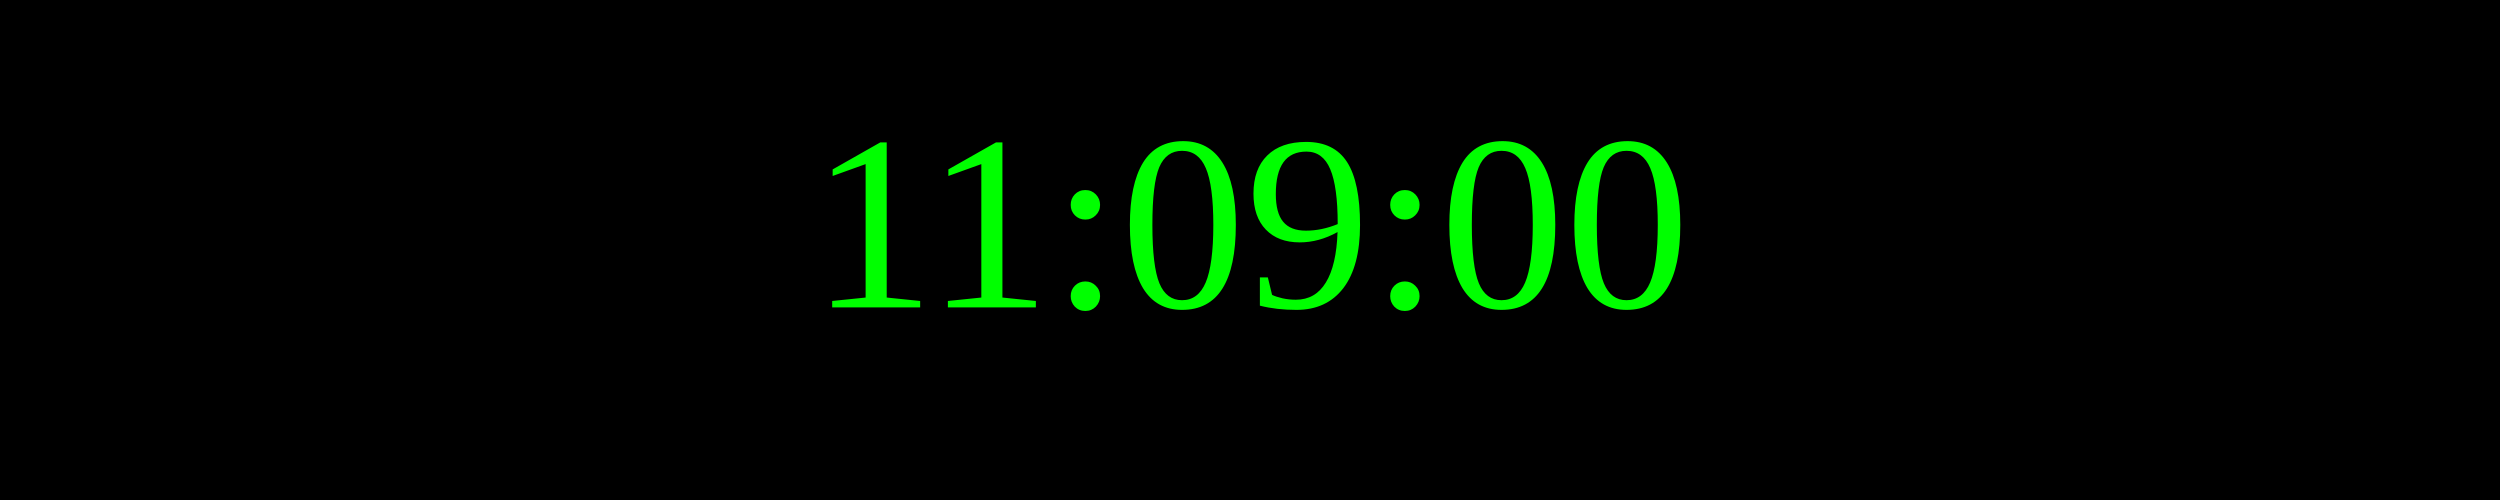
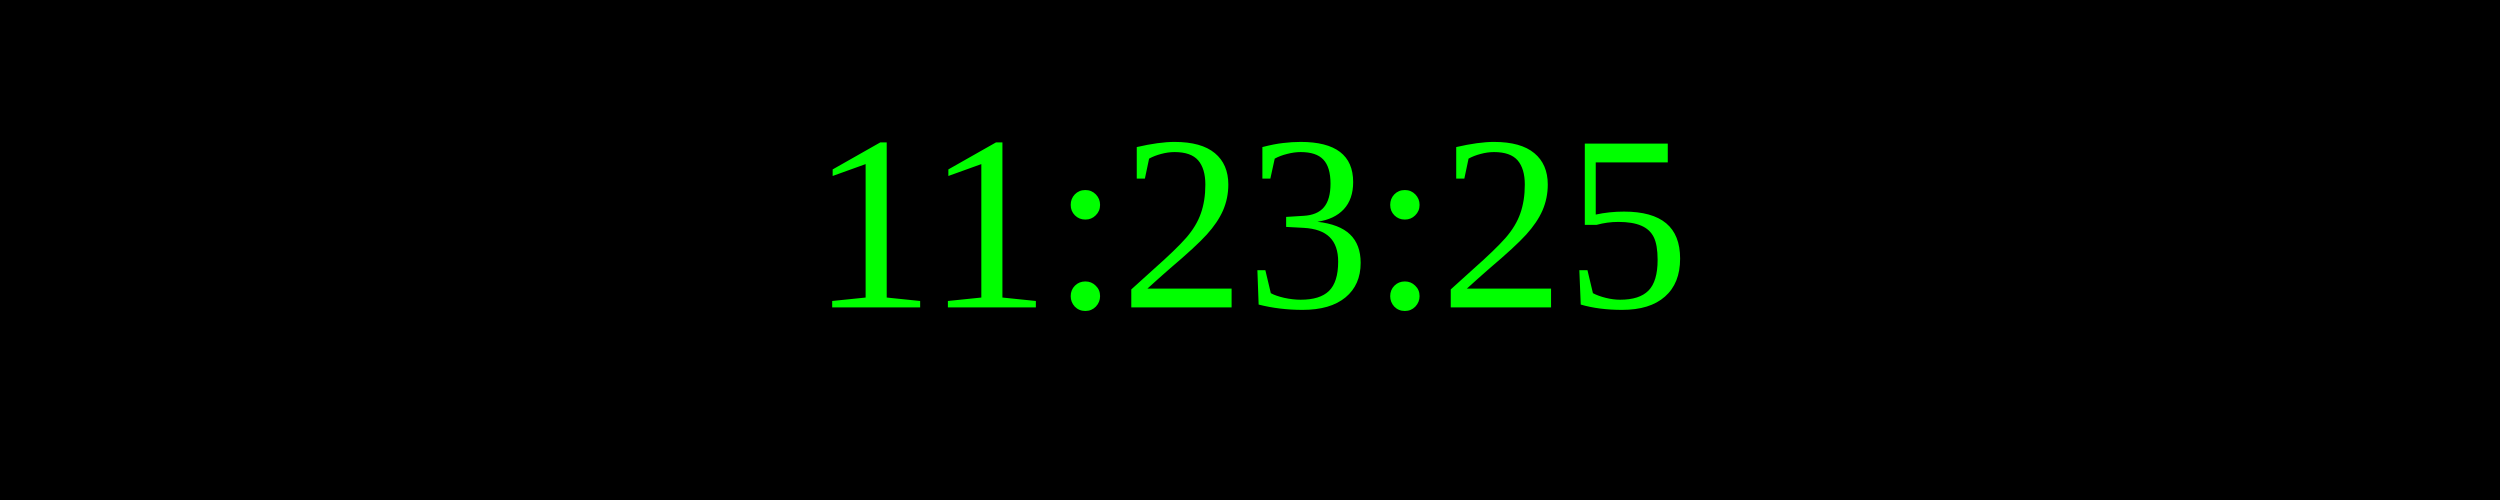
<svg xmlns="http://www.w3.org/2000/svg" width="250" height="50">
  <rect width="100%" height="100%" fill="black" />
  <text x="50%" y="50%" font-size="25" fill="lime" text-anchor="middle" dominant-baseline="middle">
- 11:09:00
+ 11:23:25
</text>
</svg>
